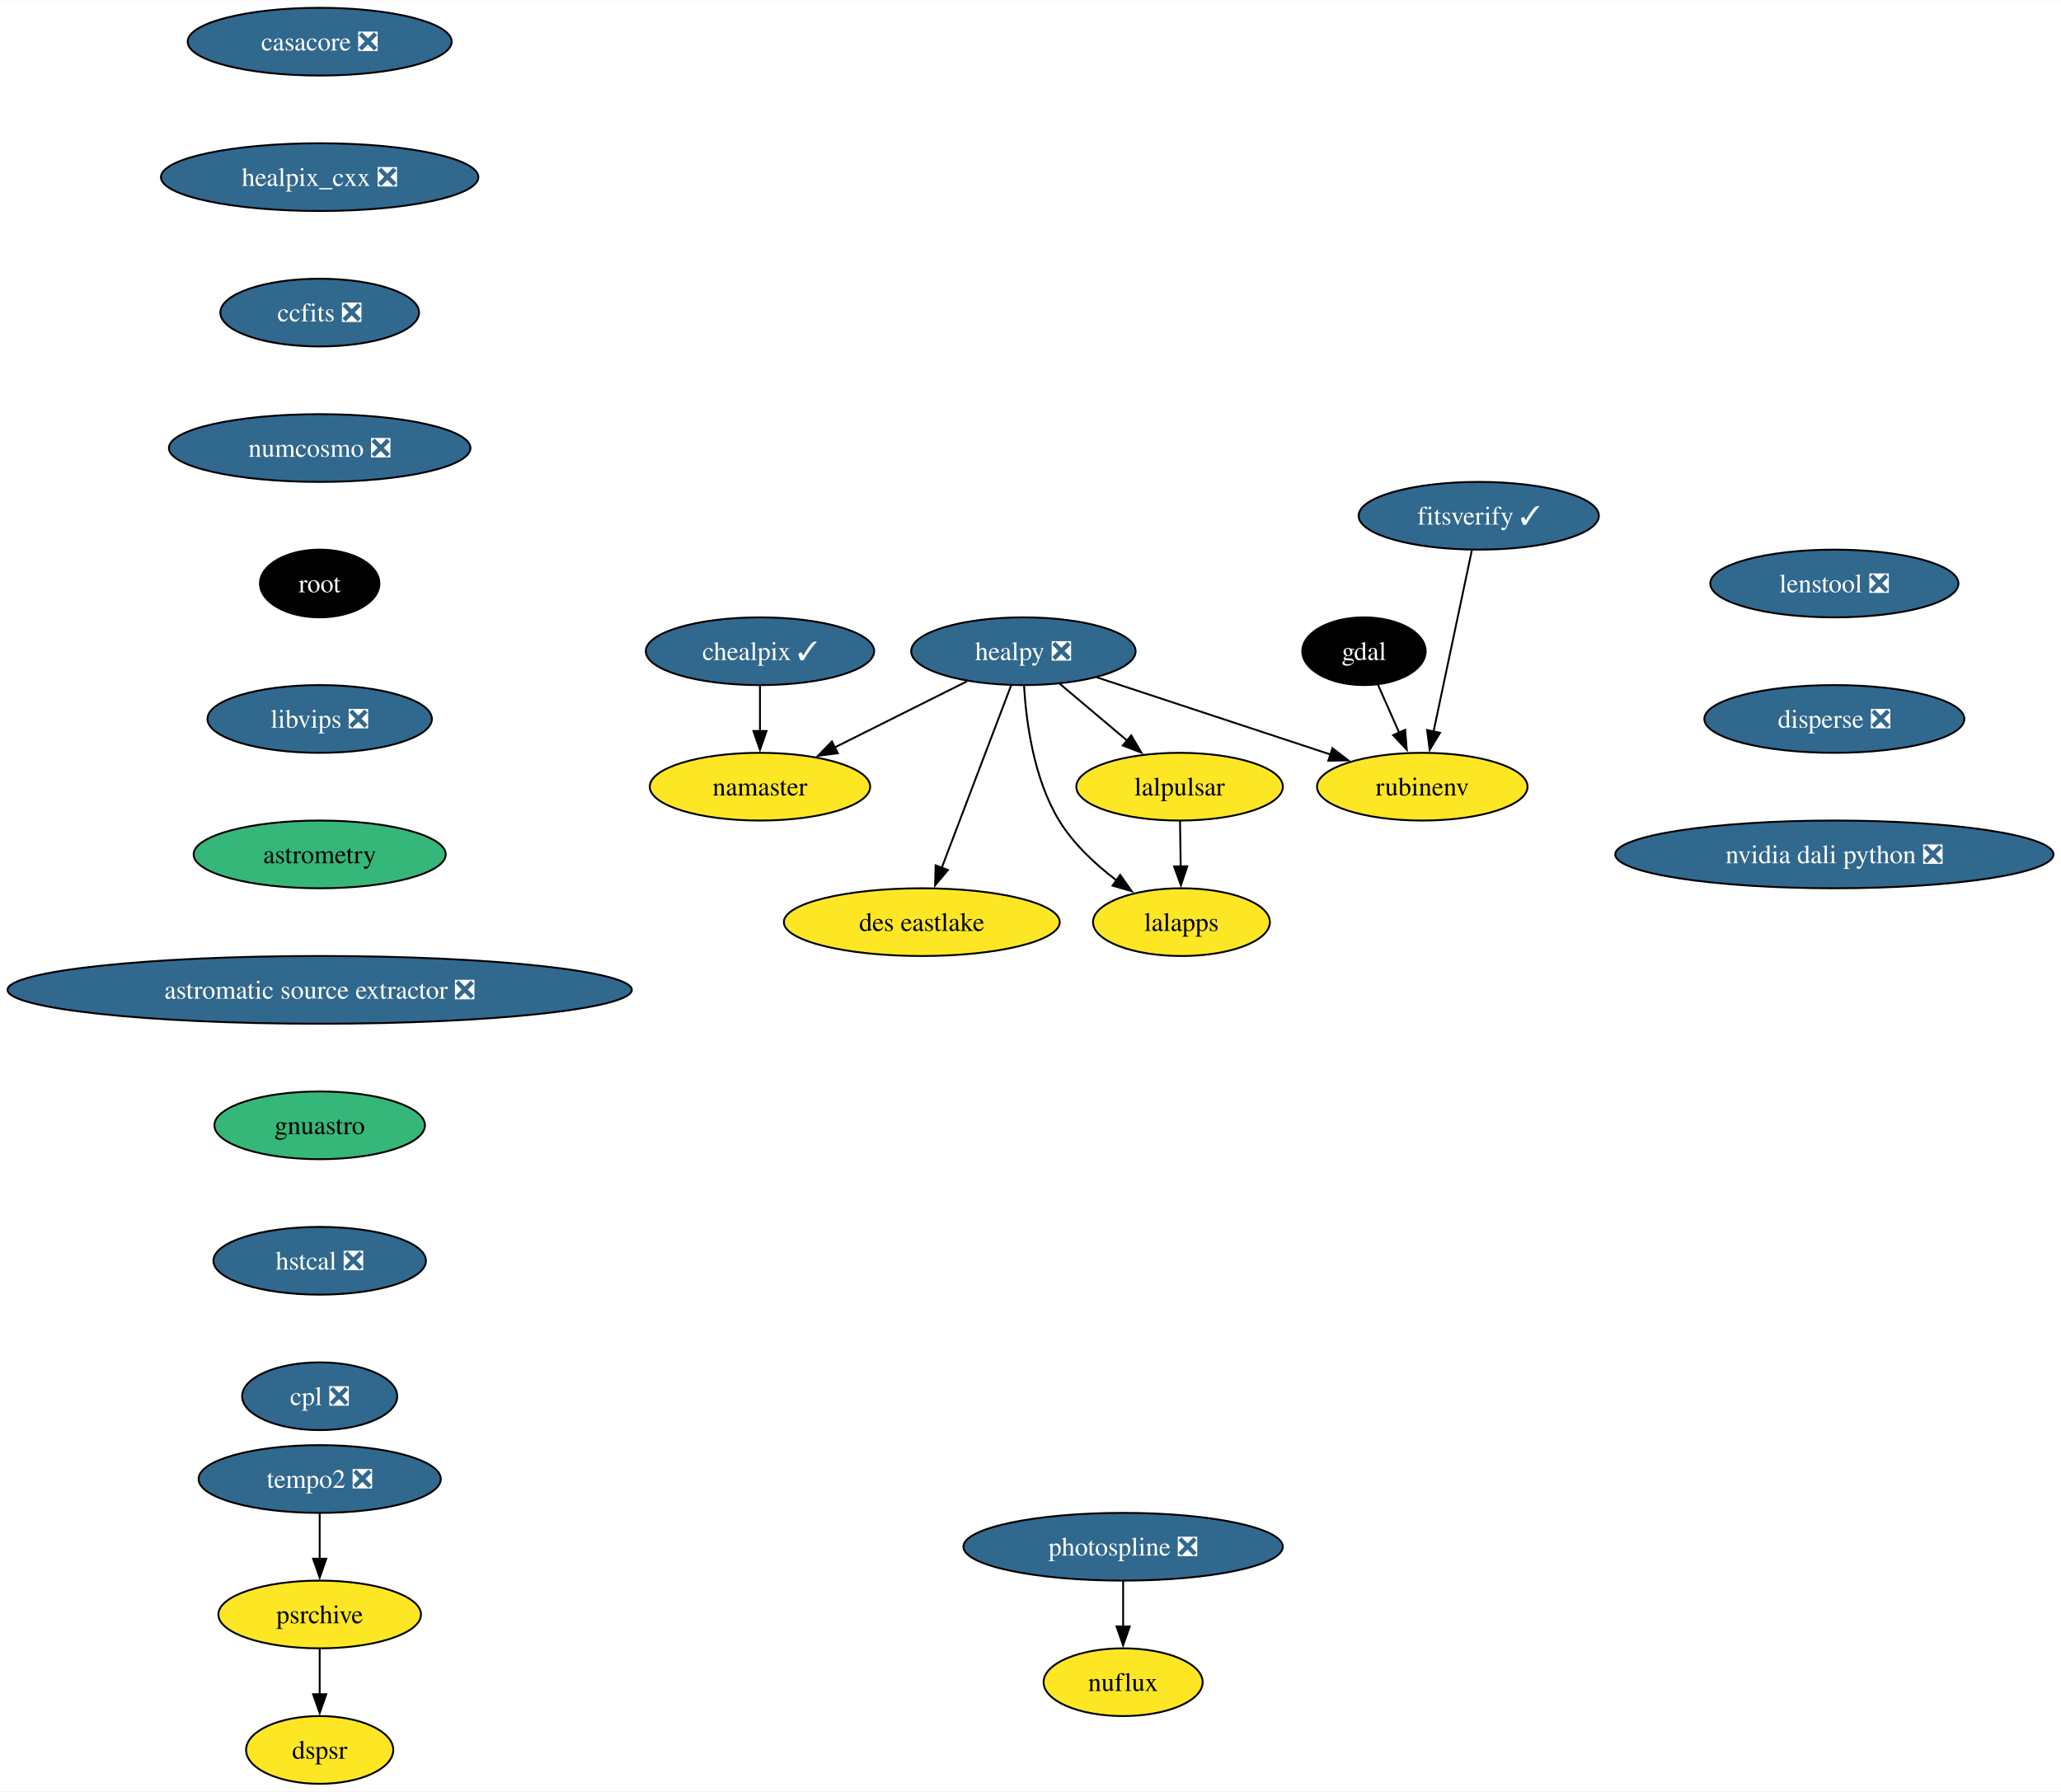
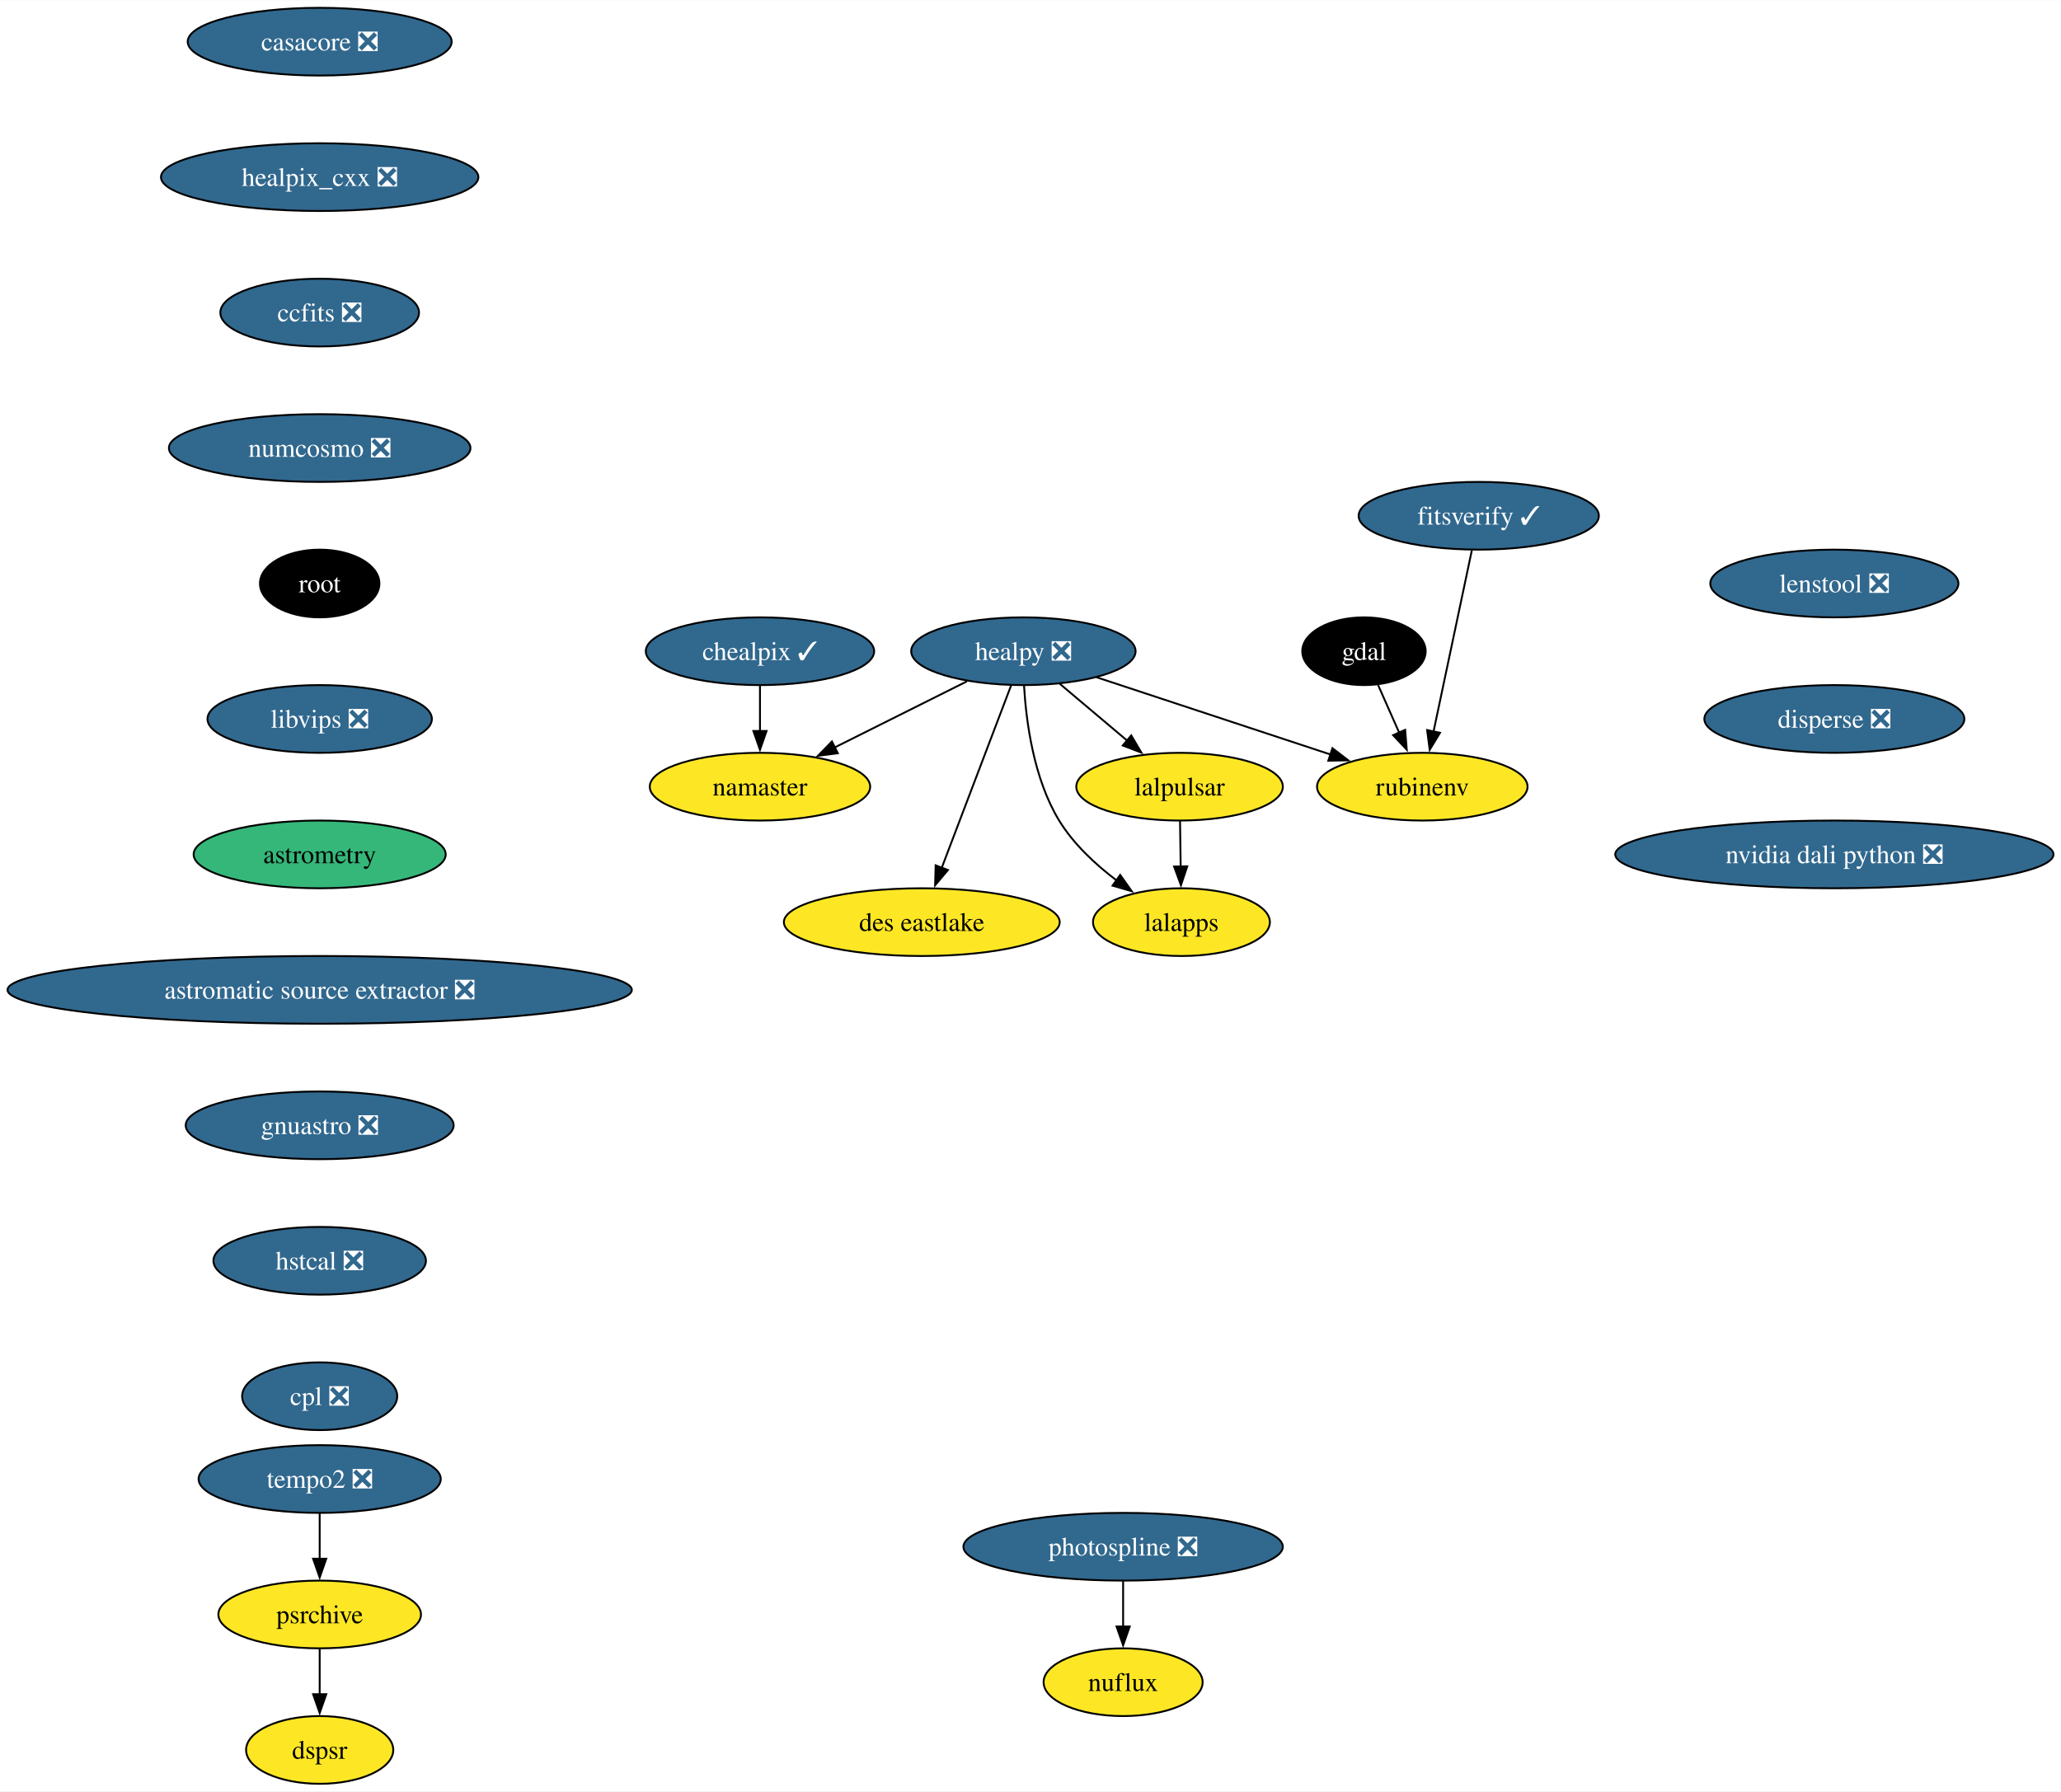
<svg xmlns="http://www.w3.org/2000/svg" xmlns:xlink="http://www.w3.org/1999/xlink" width="1095pt" height="952pt" viewBox="0.00 0.00 1095.35 952.00">
  <g id="graph0" class="graph" transform="scale(1 1) rotate(0) translate(4 948)">
    <polygon fill="white" stroke="none" points="-4,4 -4,-948 1091.35,-948 1091.35,4 -4,4" />
    <g id="node1" class="node">
      <g id="a_node1">
        <a xlink:href="https://github.com/conda-forge/casacore-feedstock/pull/102" xlink:title="casacore ❎">
          <ellipse fill="#31688e" stroke="black" cx="165.9" cy="-926" rx="70.15" ry="18" />
          <text text-anchor="middle" x="165.9" y="-921.33" font-family="Times,serif" font-size="14.00" fill="white">casacore ❎</text>
        </a>
      </g>
    </g>
    <g id="node2" class="node">
      <g id="a_node2">
        <a xlink:href="https://github.com/conda-forge/healpix_cxx-feedstock/pull/36" xlink:title="healpix_cxx ❎">
          <ellipse fill="#31688e" stroke="black" cx="165.9" cy="-854" rx="84.35" ry="18" />
          <text text-anchor="middle" x="165.9" y="-849.33" font-family="Times,serif" font-size="14.00" fill="white">healpix_cxx ❎</text>
        </a>
      </g>
    </g>
    <g id="node5" class="node">
      <g id="a_node5">
        <a xlink:href="https://github.com/conda-forge/ccfits-feedstock/pull/19" xlink:title="ccfits ❎">
          <ellipse fill="#31688e" stroke="black" cx="165.9" cy="-782" rx="52.79" ry="18" />
          <text text-anchor="middle" x="165.9" y="-777.33" font-family="Times,serif" font-size="14.00" fill="white">ccfits ❎</text>
        </a>
      </g>
    </g>
    <g id="node3" class="node">
      <g id="a_node3">
        <a xlink:href="https://github.com/conda-forge/gdal-feedstock" xlink:title="gdal">
          <ellipse fill="#000000" stroke="black" cx="720.9" cy="-602" rx="32.79" ry="18" />
          <text text-anchor="middle" x="720.9" y="-597.33" font-family="Times,serif" font-size="14.00" fill="white">gdal</text>
        </a>
      </g>
    </g>
    <g id="node4" class="node">
      <g id="a_node4">
        <a xlink:href="https://github.com/conda-forge/rubinenv-feedstock" xlink:title="rubinenv">
          <ellipse fill="#fde725" stroke="black" cx="751.9" cy="-530" rx="55.94" ry="18" />
          <text text-anchor="middle" x="751.9" y="-525.33" font-family="Times,serif" font-size="14.00">rubinenv</text>
        </a>
      </g>
    </g>
    <g id="edge2" class="edge">
      <path fill="none" stroke="black" d="M728.4,-584.05C731.78,-576.43 735.85,-567.23 739.65,-558.65" />
      <polygon fill="black" stroke="black" points="742.79,-560.22 743.64,-549.66 736.39,-557.39 742.79,-560.22" />
    </g>
    <g id="node11" class="node">
      <g id="a_node11">
        <a xlink:href="https://github.com/conda-forge/numcosmo-feedstock/pull/83" xlink:title="numcosmo ❎">
          <ellipse fill="#31688e" stroke="black" cx="165.9" cy="-710" rx="80.14" ry="18" />
          <text text-anchor="middle" x="165.9" y="-705.33" font-family="Times,serif" font-size="14.00" fill="white">numcosmo ❎</text>
        </a>
      </g>
    </g>
    <g id="node6" class="node">
      <g id="a_node6">
        <a xlink:href="https://github.com/conda-forge/healpy-feedstock/pull/80" xlink:title="healpy ❎">
          <ellipse fill="#31688e" stroke="black" cx="539.9" cy="-602" rx="59.63" ry="18" />
          <text text-anchor="middle" x="539.9" y="-597.33" font-family="Times,serif" font-size="14.00" fill="white">healpy ❎</text>
        </a>
      </g>
    </g>
    <g id="edge4" class="edge">
      <path fill="none" stroke="black" d="M578.78,-588.16C613.82,-576.59 665.46,-559.54 703.23,-547.07" />
      <polygon fill="black" stroke="black" points="704.14,-550.46 712.54,-544 701.95,-543.81 704.14,-550.46" />
    </g>
    <g id="node7" class="node">
      <g id="a_node7">
        <a xlink:href="https://github.com/conda-forge/lalpulsar-feedstock" xlink:title="lalpulsar">
          <ellipse fill="#fde725" stroke="black" cx="622.9" cy="-530" rx="54.89" ry="18" />
          <text text-anchor="middle" x="622.9" y="-525.33" font-family="Times,serif" font-size="14.00">lalpulsar</text>
        </a>
      </g>
    </g>
    <g id="edge5" class="edge">
      <path fill="none" stroke="black" d="M559.15,-584.76C569.84,-575.75 583.31,-564.39 595.12,-554.43" />
      <polygon fill="black" stroke="black" points="597.21,-557.25 602.6,-548.12 592.7,-551.89 597.21,-557.25" />
    </g>
    <g id="node8" class="node">
      <g id="a_node8">
        <a xlink:href="https://github.com/conda-forge/namaster-feedstock" xlink:title="namaster">
          <ellipse fill="#fde725" stroke="black" cx="399.9" cy="-530" rx="58.57" ry="18" />
          <text text-anchor="middle" x="399.9" y="-525.33" font-family="Times,serif" font-size="14.00">namaster</text>
        </a>
      </g>
    </g>
    <g id="edge6" class="edge">
      <path fill="none" stroke="black" d="M509.87,-585.98C489.34,-575.72 461.91,-562 439.58,-550.84" />
      <polygon fill="black" stroke="black" points="441.27,-547.77 430.76,-546.43 438.14,-554.03 441.27,-547.77" />
    </g>
    <g id="node9" class="node">
      <g id="a_node9">
        <a xlink:href="https://github.com/conda-forge/lalapps-feedstock" xlink:title="lalapps">
          <ellipse fill="#fde725" stroke="black" cx="623.9" cy="-458" rx="47" ry="18" />
          <text text-anchor="middle" x="623.9" y="-453.32" font-family="Times,serif" font-size="14.00">lalapps</text>
        </a>
      </g>
    </g>
    <g id="edge7" class="edge">
      <path fill="none" stroke="black" d="M540.24,-583.69C541.34,-564.79 545.31,-534.24 558.9,-512 566.49,-499.58 578.07,-488.77 589.36,-480.22" />
      <polygon fill="black" stroke="black" points="591.34,-483.1 597.46,-474.45 587.28,-477.4 591.34,-483.1" />
    </g>
    <g id="node10" class="node">
      <g id="a_node10">
        <a xlink:href="https://github.com/conda-forge/des-eastlake-feedstock" xlink:title="des eastlake">
          <ellipse fill="#fde725" stroke="black" cx="485.9" cy="-458" rx="73.3" ry="18" />
          <text text-anchor="middle" x="485.9" y="-453.32" font-family="Times,serif" font-size="14.00">des eastlake</text>
        </a>
      </g>
    </g>
    <g id="edge8" class="edge">
      <path fill="none" stroke="black" d="M533.39,-583.87C524.22,-559.78 507.42,-515.6 496.46,-486.77" />
      <polygon fill="black" stroke="black" points="499.8,-485.71 492.97,-477.6 493.26,-488.2 499.8,-485.71" />
    </g>
    <g id="edge9" class="edge">
      <path fill="none" stroke="black" d="M623.15,-511.7C623.25,-504.41 623.38,-495.73 623.49,-487.54" />
      <polygon fill="black" stroke="black" points="626.99,-487.67 623.63,-477.62 619.99,-487.57 626.99,-487.67" />
    </g>
    <g id="node12" class="node">
      <g id="a_node12">
        <a xlink:href="https://github.com/conda-forge/root-feedstock" xlink:title="root">
          <ellipse fill="#000000" stroke="black" cx="165.9" cy="-638" rx="31.74" ry="18" />
          <text text-anchor="middle" x="165.9" y="-633.33" font-family="Times,serif" font-size="14.00" fill="white">root</text>
        </a>
      </g>
    </g>
    <g id="node14" class="node">
      <g id="a_node14">
        <a xlink:href="https://github.com/conda-forge/libvips-feedstock/pull/136" xlink:title="libvips ❎">
          <ellipse fill="#31688e" stroke="black" cx="165.9" cy="-566" rx="59.63" ry="18" />
          <text text-anchor="middle" x="165.9" y="-561.33" font-family="Times,serif" font-size="14.00" fill="white">libvips ❎</text>
        </a>
      </g>
    </g>
    <g id="node13" class="node">
      <g id="a_node13">
        <a xlink:href="https://github.com/conda-forge/chealpix-feedstock/pull/17" xlink:title="chealpix ✓">
          <ellipse fill="#31688e" stroke="black" cx="399.9" cy="-602" rx="60.68" ry="18" />
          <text text-anchor="middle" x="399.9" y="-597.33" font-family="Times,serif" font-size="14.00" fill="white">chealpix ✓</text>
        </a>
      </g>
    </g>
    <g id="edge12" class="edge">
      <path fill="none" stroke="black" d="M399.9,-583.7C399.9,-576.41 399.9,-567.73 399.9,-559.54" />
      <polygon fill="black" stroke="black" points="403.4,-559.62 399.9,-549.62 396.4,-559.62 403.4,-559.62" />
    </g>
    <g id="node17" class="node">
      <g id="a_node17">
        <a xlink:href="https://github.com/conda-forge/astrometry-feedstock" xlink:title="astrometry">
          <ellipse fill="#35b779" stroke="black" cx="165.9" cy="-494" rx="66.99" ry="18" />
          <text text-anchor="middle" x="165.9" y="-489.32" font-family="Times,serif" font-size="14.00">astrometry</text>
        </a>
      </g>
    </g>
    <g id="node15" class="node">
      <g id="a_node15">
        <a xlink:href="https://github.com/conda-forge/photospline-feedstock/pull/47" xlink:title="photospline ❎">
          <ellipse fill="#31688e" stroke="black" cx="592.9" cy="-126" rx="84.88" ry="18" />
          <text text-anchor="middle" x="592.9" y="-121.33" font-family="Times,serif" font-size="14.00" fill="white">photospline ❎</text>
        </a>
      </g>
    </g>
    <g id="node16" class="node">
      <g id="a_node16">
        <a xlink:href="https://github.com/conda-forge/nuflux-feedstock" xlink:title="nuflux">
          <ellipse fill="#fde725" stroke="black" cx="592.9" cy="-54" rx="42.26" ry="18" />
          <text text-anchor="middle" x="592.9" y="-49.33" font-family="Times,serif" font-size="14.00">nuflux</text>
        </a>
      </g>
    </g>
    <g id="edge14" class="edge">
      <path fill="none" stroke="black" d="M592.9,-107.7C592.9,-100.41 592.9,-91.73 592.9,-83.54" />
      <polygon fill="black" stroke="black" points="596.4,-83.62 592.9,-73.62 589.4,-83.62 596.4,-83.62" />
    </g>
    <g id="node18" class="node">
      <g id="a_node18">
        <a xlink:href="https://github.com/conda-forge/astromatic-source-extractor-feedstock/pull/20" xlink:title="astromatic source extractor ❎">
          <ellipse fill="#31688e" stroke="black" cx="165.9" cy="-422" rx="165.9" ry="18" />
          <text text-anchor="middle" x="165.9" y="-417.32" font-family="Times,serif" font-size="14.00" fill="white">astromatic source extractor ❎</text>
        </a>
      </g>
    </g>
    <g id="node19" class="node">
      <g id="a_node19">
-         <a xlink:href="https://github.com/conda-forge/gnuastro-feedstock" xlink:title="gnuastro">
-           <ellipse fill="#35b779" stroke="black" cx="165.9" cy="-350" rx="55.94" ry="18" />
-           <text text-anchor="middle" x="165.9" y="-345.32" font-family="Times,serif" font-size="14.00">gnuastro</text>
+         <a xlink:href="https://github.com/conda-forge/gnuastro-feedstock/pull/55" xlink:title="gnuastro ❎">
+           <ellipse fill="#31688e" stroke="black" cx="165.9" cy="-350" rx="71.2" ry="18" />
+           <text text-anchor="middle" x="165.9" y="-345.32" font-family="Times,serif" font-size="14.00" fill="white">gnuastro ❎</text>
        </a>
      </g>
    </g>
    <g id="node20" class="node">
      <g id="a_node20">
        <a xlink:href="https://github.com/conda-forge/hstcal-feedstock/pull/32" xlink:title="hstcal ❎">
          <ellipse fill="#31688e" stroke="black" cx="165.9" cy="-278" rx="56.47" ry="18" />
          <text text-anchor="middle" x="165.9" y="-273.32" font-family="Times,serif" font-size="14.00" fill="white">hstcal ❎</text>
        </a>
      </g>
    </g>
    <g id="node24" class="node">
      <g id="a_node24">
        <a xlink:href="https://github.com/conda-forge/cpl-feedstock/pull/22" xlink:title="cpl ❎">
          <ellipse fill="#31688e" stroke="black" cx="165.9" cy="-206" rx="41.21" ry="18" />
          <text text-anchor="middle" x="165.9" y="-201.32" font-family="Times,serif" font-size="14.00" fill="white">cpl ❎</text>
        </a>
      </g>
    </g>
    <g id="node21" class="node">
      <g id="a_node21">
        <a xlink:href="https://github.com/conda-forge/tempo2-feedstock/pull/40" xlink:title="tempo2 ❎">
          <ellipse fill="#31688e" stroke="black" cx="165.9" cy="-162" rx="64.36" ry="18" />
          <text text-anchor="middle" x="165.9" y="-157.32" font-family="Times,serif" font-size="14.00" fill="white">tempo2 ❎</text>
        </a>
      </g>
    </g>
    <g id="node22" class="node">
      <g id="a_node22">
        <a xlink:href="https://github.com/conda-forge/psrchive-feedstock" xlink:title="psrchive">
          <ellipse fill="#fde725" stroke="black" cx="165.9" cy="-90" rx="53.84" ry="18" />
          <text text-anchor="middle" x="165.9" y="-85.33" font-family="Times,serif" font-size="14.00">psrchive</text>
        </a>
      </g>
    </g>
    <g id="edge19" class="edge">
      <path fill="none" stroke="black" d="M165.9,-143.7C165.9,-136.41 165.9,-127.73 165.9,-119.54" />
      <polygon fill="black" stroke="black" points="169.4,-119.62 165.9,-109.62 162.4,-119.62 169.4,-119.62" />
    </g>
    <g id="node23" class="node">
      <g id="a_node23">
        <a xlink:href="https://github.com/conda-forge/dspsr-feedstock" xlink:title="dspsr">
          <ellipse fill="#fde725" stroke="black" cx="165.9" cy="-18" rx="39.11" ry="18" />
          <text text-anchor="middle" x="165.9" y="-13.32" font-family="Times,serif" font-size="14.00">dspsr</text>
        </a>
      </g>
    </g>
    <g id="edge20" class="edge">
      <path fill="none" stroke="black" d="M165.9,-71.7C165.9,-64.41 165.9,-55.73 165.9,-47.54" />
      <polygon fill="black" stroke="black" points="169.4,-47.62 165.9,-37.62 162.4,-47.62 169.4,-47.62" />
    </g>
    <g id="node25" class="node">
      <g id="a_node25">
        <a xlink:href="https://github.com/conda-forge/fitsverify-feedstock/pull/20" xlink:title="fitsverify ✓">
          <ellipse fill="#31688e" stroke="black" cx="781.9" cy="-674" rx="63.84" ry="18" />
          <text text-anchor="middle" x="781.9" y="-669.33" font-family="Times,serif" font-size="14.00" fill="white">fitsverify ✓</text>
        </a>
      </g>
    </g>
    <g id="edge22" class="edge">
      <path fill="none" stroke="black" d="M778.22,-655.59C773.13,-631.5 763.89,-587.75 757.82,-559.03" />
      <polygon fill="black" stroke="black" points="761.32,-558.65 755.83,-549.59 754.47,-560.1 761.32,-558.65" />
    </g>
    <g id="node26" class="node">
      <g id="a_node26">
        <a xlink:href="https://github.com/conda-forge/lenstool-feedstock/pull/29" xlink:title="lenstool ❎">
          <ellipse fill="#31688e" stroke="black" cx="970.9" cy="-638" rx="65.94" ry="18" />
          <text text-anchor="middle" x="970.9" y="-633.33" font-family="Times,serif" font-size="14.00" fill="white">lenstool ❎</text>
        </a>
      </g>
    </g>
    <g id="node27" class="node">
      <g id="a_node27">
        <a xlink:href="https://github.com/conda-forge/disperse-feedstock/pull/11" xlink:title="disperse ❎">
          <ellipse fill="#31688e" stroke="black" cx="970.9" cy="-566" rx="69.1" ry="18" />
          <text text-anchor="middle" x="970.9" y="-561.33" font-family="Times,serif" font-size="14.00" fill="white">disperse ❎</text>
        </a>
      </g>
    </g>
    <g id="node28" class="node">
      <g id="a_node28">
        <a xlink:href="https://github.com/conda-forge/nvidia-dali-python-feedstock/pull/33" xlink:title="nvidia dali python ❎">
          <ellipse fill="#31688e" stroke="black" cx="970.9" cy="-494" rx="116.45" ry="18" />
          <text text-anchor="middle" x="970.9" y="-489.32" font-family="Times,serif" font-size="14.00" fill="white">nvidia dali python ❎</text>
        </a>
      </g>
    </g>
  </g>
</svg>
